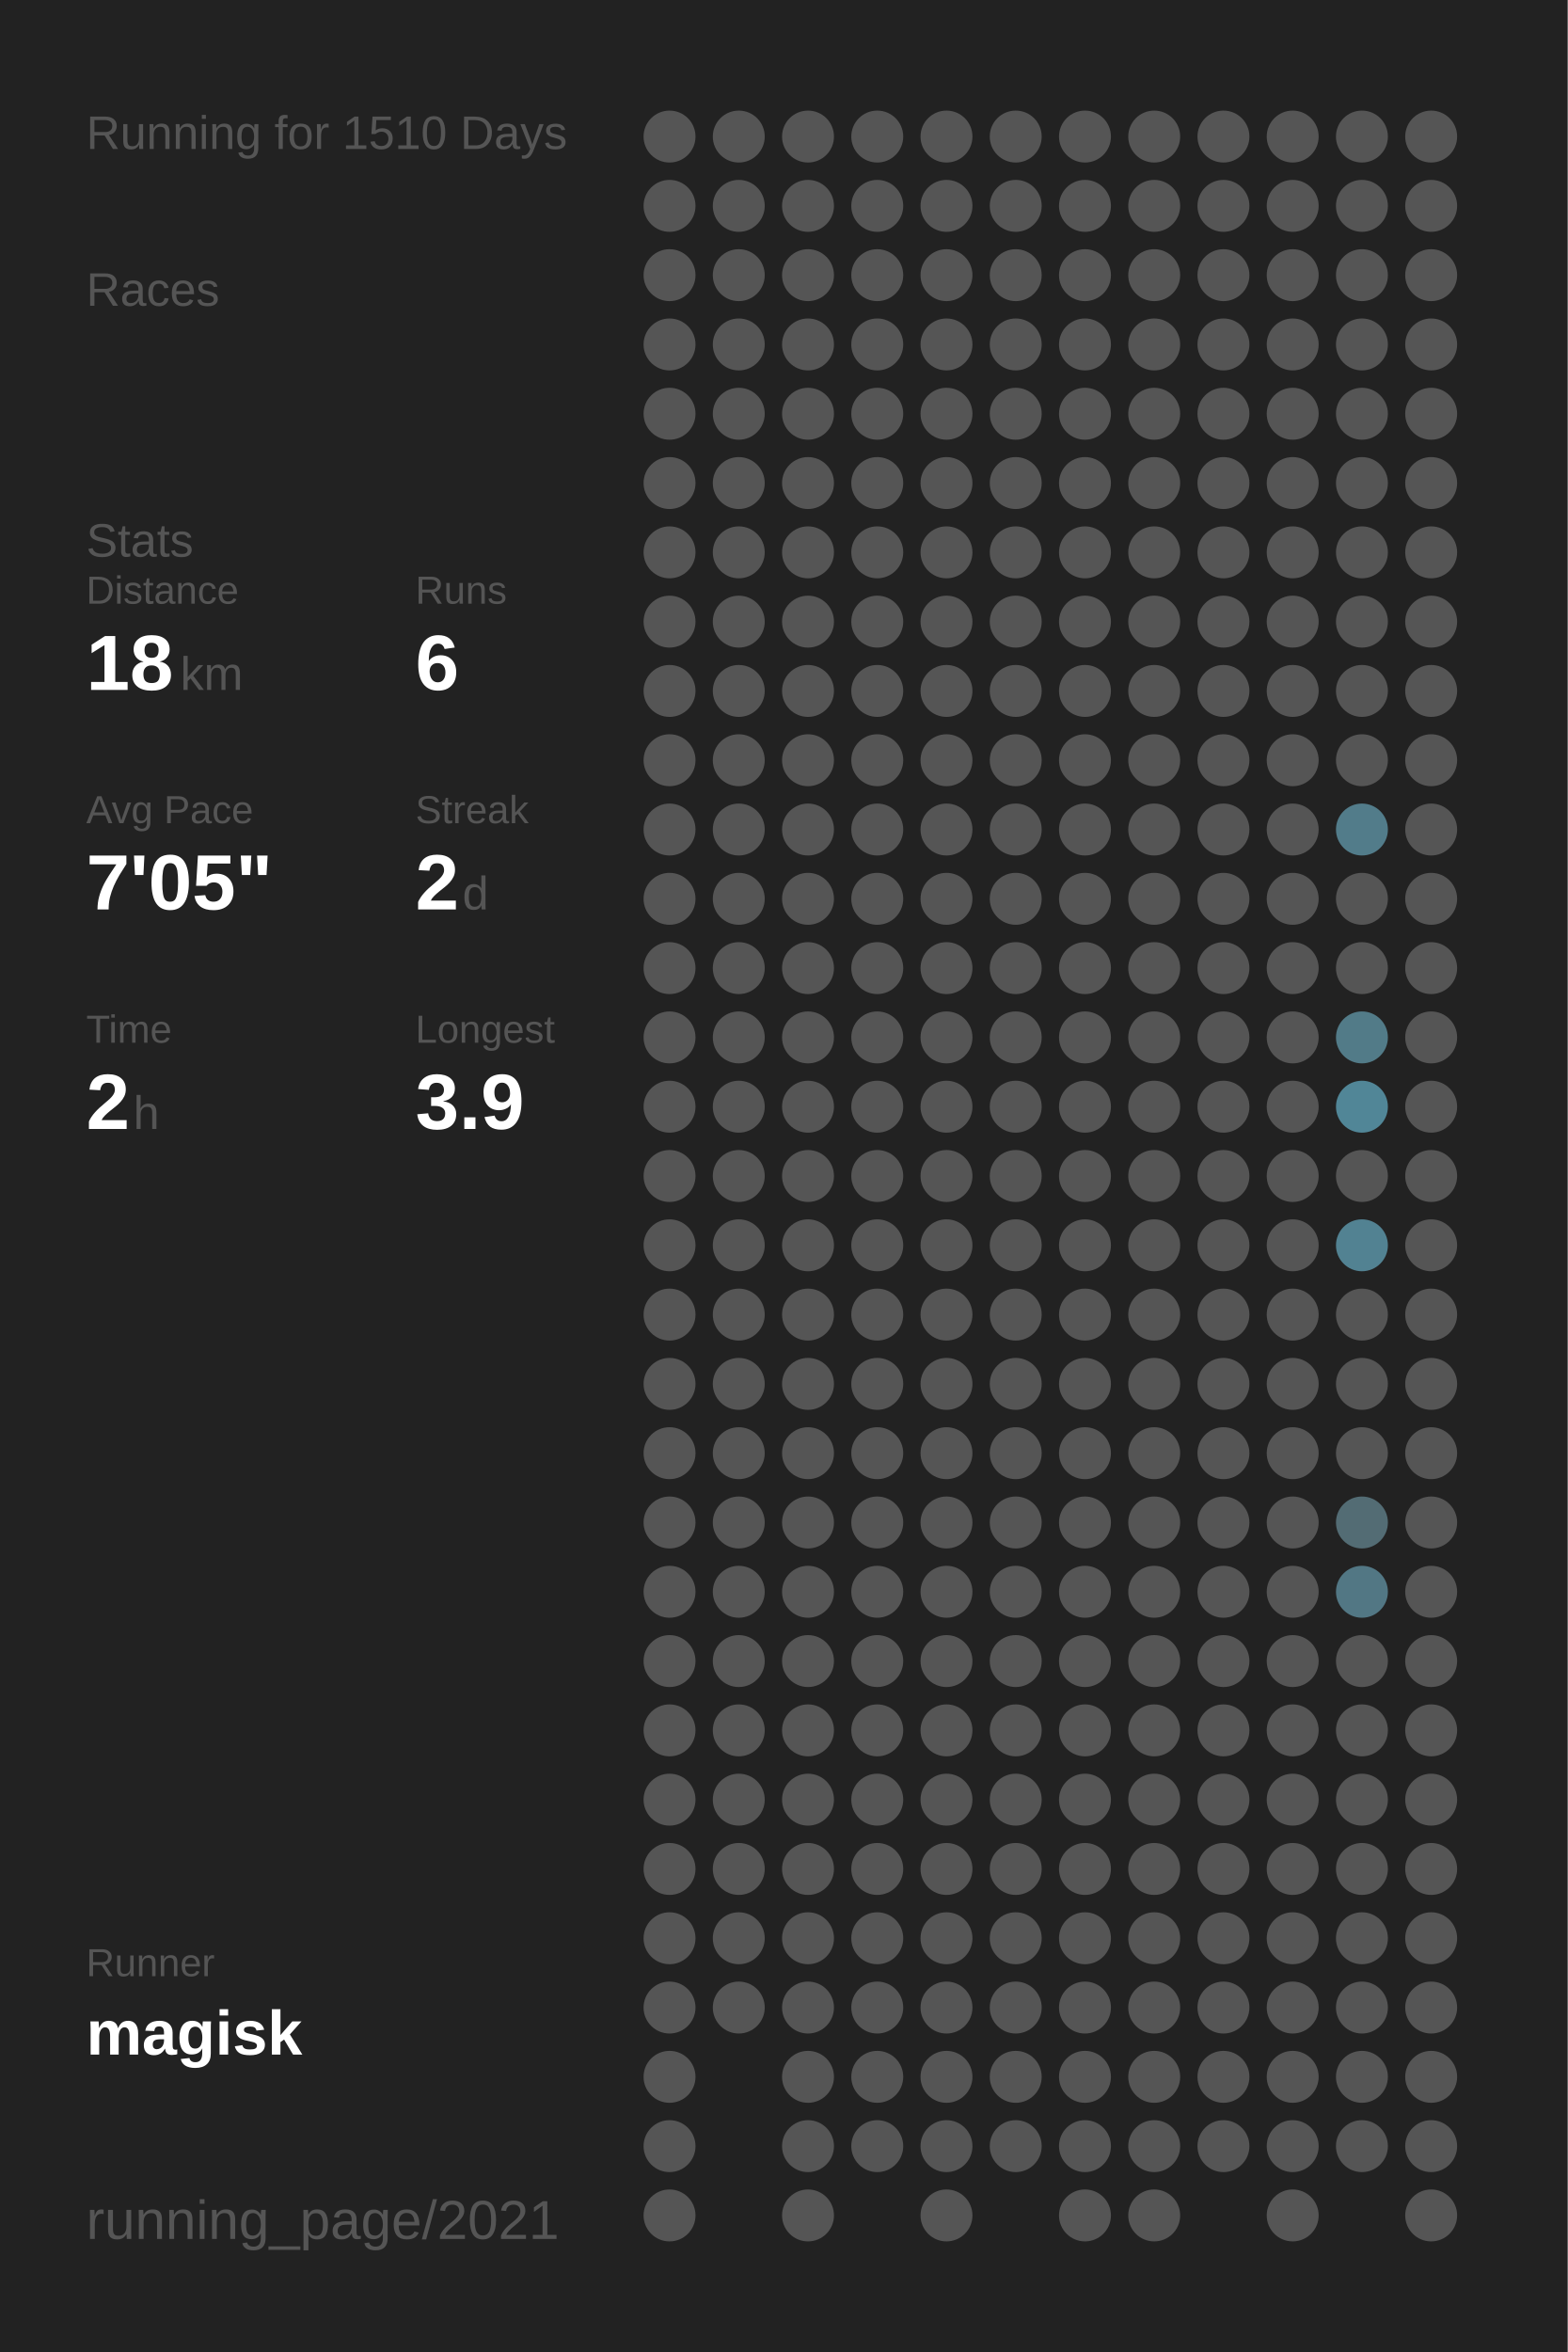
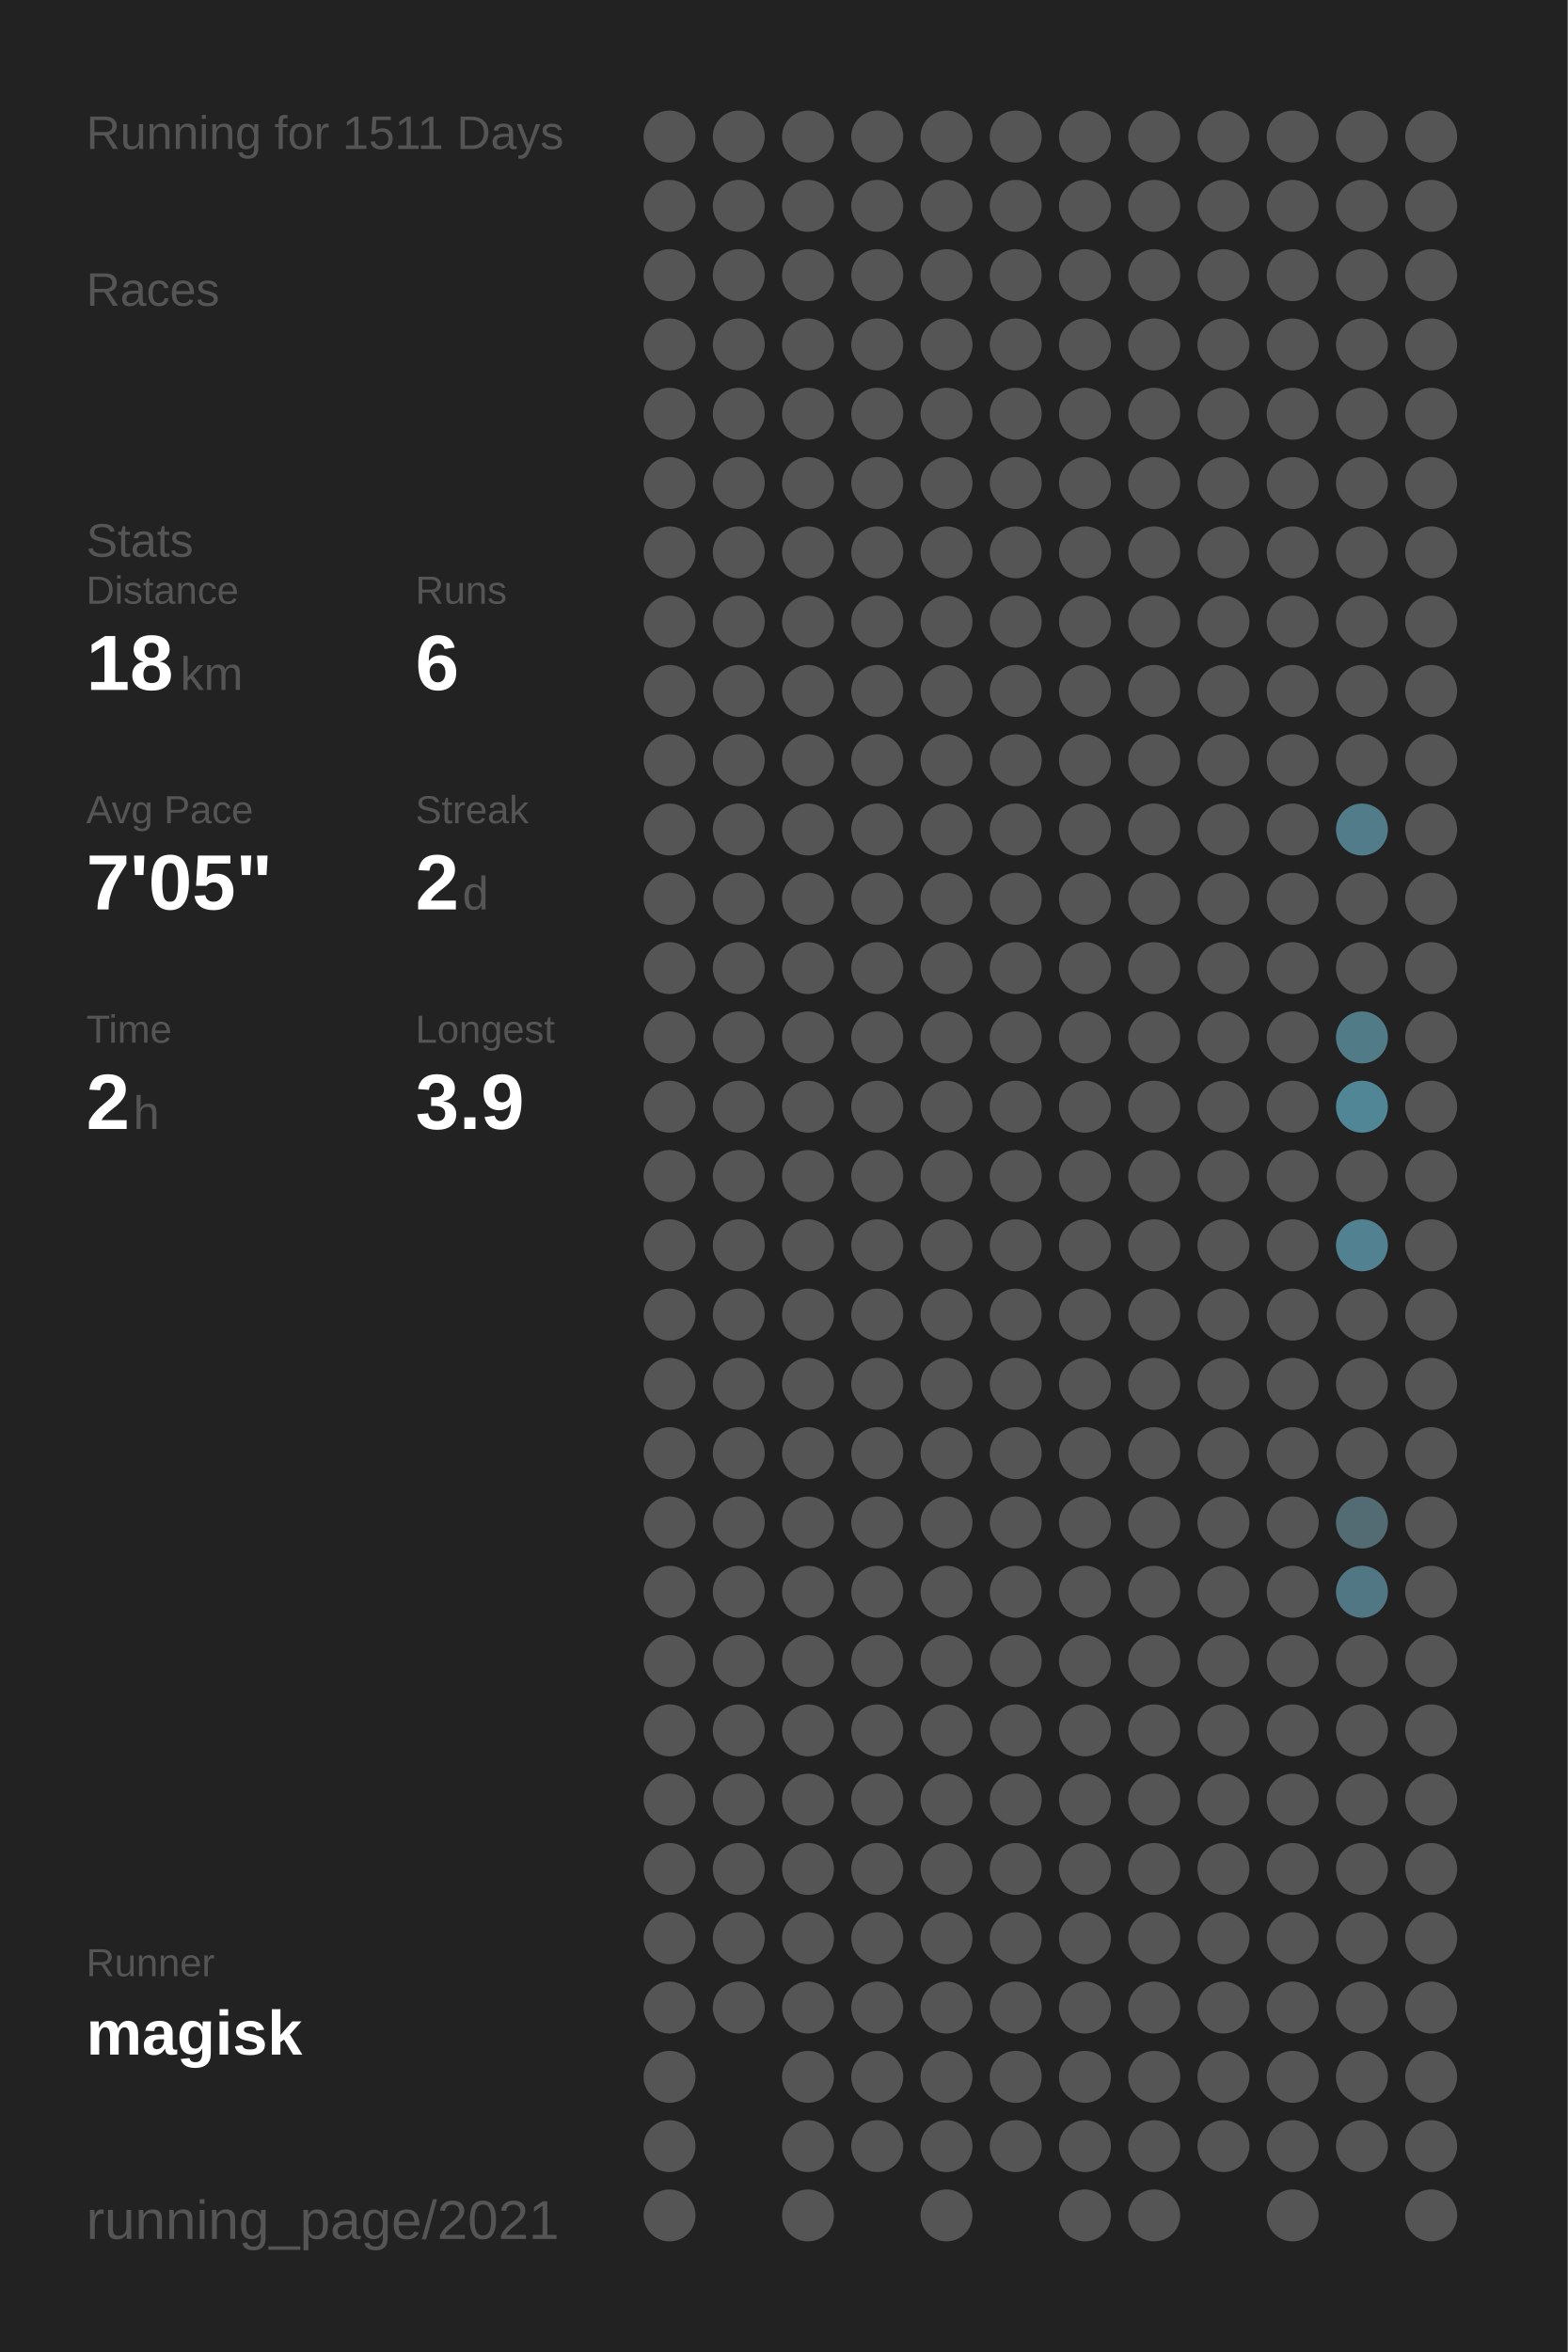
<svg xmlns="http://www.w3.org/2000/svg" baseProfile="full" height="300mm" version="1.1" viewBox="0,0,200,300" width="200mm">
  <defs />
  <rect fill="#222222" height="300" width="200" x="0" y="0" />
-   <text fill="#555555" style="font-size:6px; font-family:Arial;" x="11" y="19">Running for 1510 Days</text>
+   <text fill="#555555" style="font-size:6px; font-family:Arial;" x="11" y="19">Running for 1511 Days</text>
  <text fill="#555555" style="font-size:6px; font-family:Arial;" x="11" y="39">Races</text>
  <text fill="#555555" style="font-size:6px; font-family:Arial;" x="11" y="71">Stats</text>
  <text fill="#555555" style="font-size:5px; font-family:Arial;" x="11" y="77">Distance</text>
  <text fill="#FFFFFF" style="font-size:10px; font-family:Arial; font-weight:bold;" x="11" y="88">18</text>
  <text fill="#555555" style="font-size:6px; font-family:Arial;" x="23" y="88">km</text>
  <text fill="#555555" style="font-size:5px; font-family:Arial;" x="53" y="77">Runs</text>
  <text fill="#FFFFFF" style="font-size:10px; font-family:Arial; font-weight:bold;" x="53" y="88">6</text>
  <text fill="#555555" style="font-size:5px; font-family:Arial;" x="11" y="105">Avg Pace</text>
  <text fill="#FFFFFF" style="font-size:10px; font-family:Arial; font-weight:bold;" x="11" y="116">7'05"</text>
  <text fill="#555555" style="font-size:5px; font-family:Arial;" x="53" y="105">Streak</text>
  <text fill="#FFFFFF" style="font-size:10px; font-family:Arial; font-weight:bold;" x="53" y="116">2</text>
  <text fill="#555555" style="font-size:6px; font-family:Arial;" x="59" y="116">d</text>
  <text fill="#555555" style="font-size:5px; font-family:Arial;" x="11" y="133">Time</text>
  <text fill="#FFFFFF" style="font-size:10px; font-family:Arial; font-weight:bold;" x="11" y="144">2</text>
  <text fill="#555555" style="font-size:6px; font-family:Arial;" x="17" y="144">h</text>
  <text fill="#555555" style="font-size:5px; font-family:Arial;" x="53" y="133">Longest</text>
  <text fill="#FFFFFF" style="font-size:10px; font-family:Arial; font-weight:bold;" x="53" y="144">3.9</text>
  <text fill="#555555" style="font-size:5px; font-family:Arial;" x="11" y="252.065">Runner</text>
  <text fill="#FFFFFF" style="font-size:8px; font-family:Arial; font-weight:bold;" x="11" y="262.065">magisk</text>
  <text fill="#555555" style="font-size:7px; font-family:Arial;" x="11" y="285.581">running_page/2021</text>
  <circle cx="85.417" cy="17.419" fill="#555555" r="3.312" />
  <circle cx="85.417" cy="26.258" fill="#555555" r="3.312" />
  <circle cx="85.417" cy="35.097" fill="#555555" r="3.312" />
  <circle cx="85.417" cy="43.935" fill="#555555" r="3.312" />
  <circle cx="85.417" cy="52.774" fill="#555555" r="3.312" />
  <circle cx="85.417" cy="61.613" fill="#555555" r="3.312" />
  <circle cx="85.417" cy="70.452" fill="#555555" r="3.312" />
  <circle cx="85.417" cy="79.29" fill="#555555" r="3.312" />
  <circle cx="85.417" cy="88.129" fill="#555555" r="3.312" />
  <circle cx="85.417" cy="96.968" fill="#555555" r="3.312" />
  <circle cx="85.417" cy="105.806" fill="#555555" r="3.312" />
  <circle cx="85.417" cy="114.645" fill="#555555" r="3.312" />
  <circle cx="85.417" cy="123.484" fill="#555555" r="3.312" />
  <circle cx="85.417" cy="132.323" fill="#555555" r="3.312" />
  <circle cx="85.417" cy="141.161" fill="#555555" r="3.312" />
  <circle cx="85.417" cy="150" fill="#555555" r="3.312" />
  <circle cx="85.417" cy="158.839" fill="#555555" r="3.312" />
  <circle cx="85.417" cy="167.677" fill="#555555" r="3.312" />
  <circle cx="85.417" cy="176.516" fill="#555555" r="3.312" />
  <circle cx="85.417" cy="185.355" fill="#555555" r="3.312" />
  <circle cx="85.417" cy="194.194" fill="#555555" r="3.312" />
  <circle cx="85.417" cy="203.032" fill="#555555" r="3.312" />
  <circle cx="85.417" cy="211.871" fill="#555555" r="3.312" />
  <circle cx="85.417" cy="220.71" fill="#555555" r="3.312" />
  <circle cx="85.417" cy="229.548" fill="#555555" r="3.312" />
  <circle cx="85.417" cy="238.387" fill="#555555" r="3.312" />
  <circle cx="85.417" cy="247.226" fill="#555555" r="3.312" />
  <circle cx="85.417" cy="256.065" fill="#555555" r="3.312" />
  <circle cx="85.417" cy="264.903" fill="#555555" r="3.312" />
  <circle cx="85.417" cy="273.742" fill="#555555" r="3.312" />
  <circle cx="85.417" cy="282.581" fill="#555555" r="3.312" />
  <circle cx="94.25" cy="17.419" fill="#555555" r="3.312" />
  <circle cx="94.25" cy="26.258" fill="#555555" r="3.312" />
  <circle cx="94.25" cy="35.097" fill="#555555" r="3.312" />
  <circle cx="94.25" cy="43.935" fill="#555555" r="3.312" />
  <circle cx="94.25" cy="52.774" fill="#555555" r="3.312" />
  <circle cx="94.25" cy="61.613" fill="#555555" r="3.312" />
  <circle cx="94.25" cy="70.452" fill="#555555" r="3.312" />
  <circle cx="94.25" cy="79.29" fill="#555555" r="3.312" />
  <circle cx="94.25" cy="88.129" fill="#555555" r="3.312" />
  <circle cx="94.25" cy="96.968" fill="#555555" r="3.312" />
  <circle cx="94.25" cy="105.806" fill="#555555" r="3.312" />
  <circle cx="94.25" cy="114.645" fill="#555555" r="3.312" />
  <circle cx="94.25" cy="123.484" fill="#555555" r="3.312" />
  <circle cx="94.25" cy="132.323" fill="#555555" r="3.312" />
  <circle cx="94.25" cy="141.161" fill="#555555" r="3.312" />
  <circle cx="94.25" cy="150" fill="#555555" r="3.312" />
  <circle cx="94.25" cy="158.839" fill="#555555" r="3.312" />
  <circle cx="94.25" cy="167.677" fill="#555555" r="3.312" />
  <circle cx="94.25" cy="176.516" fill="#555555" r="3.312" />
  <circle cx="94.25" cy="185.355" fill="#555555" r="3.312" />
  <circle cx="94.25" cy="194.194" fill="#555555" r="3.312" />
  <circle cx="94.25" cy="203.032" fill="#555555" r="3.312" />
  <circle cx="94.25" cy="211.871" fill="#555555" r="3.312" />
  <circle cx="94.25" cy="220.71" fill="#555555" r="3.312" />
  <circle cx="94.25" cy="229.548" fill="#555555" r="3.312" />
  <circle cx="94.25" cy="238.387" fill="#555555" r="3.312" />
  <circle cx="94.25" cy="247.226" fill="#555555" r="3.312" />
  <circle cx="94.25" cy="256.065" fill="#555555" r="3.312" />
  <circle cx="103.083" cy="17.419" fill="#555555" r="3.312" />
  <circle cx="103.083" cy="26.258" fill="#555555" r="3.312" />
  <circle cx="103.083" cy="35.097" fill="#555555" r="3.312" />
  <circle cx="103.083" cy="43.935" fill="#555555" r="3.312" />
  <circle cx="103.083" cy="52.774" fill="#555555" r="3.312" />
  <circle cx="103.083" cy="61.613" fill="#555555" r="3.312" />
  <circle cx="103.083" cy="70.452" fill="#555555" r="3.312" />
  <circle cx="103.083" cy="79.29" fill="#555555" r="3.312" />
  <circle cx="103.083" cy="88.129" fill="#555555" r="3.312" />
  <circle cx="103.083" cy="96.968" fill="#555555" r="3.312" />
  <circle cx="103.083" cy="105.806" fill="#555555" r="3.312" />
  <circle cx="103.083" cy="114.645" fill="#555555" r="3.312" />
  <circle cx="103.083" cy="123.484" fill="#555555" r="3.312" />
  <circle cx="103.083" cy="132.323" fill="#555555" r="3.312" />
  <circle cx="103.083" cy="141.161" fill="#555555" r="3.312" />
  <circle cx="103.083" cy="150" fill="#555555" r="3.312" />
  <circle cx="103.083" cy="158.839" fill="#555555" r="3.312" />
  <circle cx="103.083" cy="167.677" fill="#555555" r="3.312" />
  <circle cx="103.083" cy="176.516" fill="#555555" r="3.312" />
  <circle cx="103.083" cy="185.355" fill="#555555" r="3.312" />
  <circle cx="103.083" cy="194.194" fill="#555555" r="3.312" />
  <circle cx="103.083" cy="203.032" fill="#555555" r="3.312" />
  <circle cx="103.083" cy="211.871" fill="#555555" r="3.312" />
  <circle cx="103.083" cy="220.71" fill="#555555" r="3.312" />
  <circle cx="103.083" cy="229.548" fill="#555555" r="3.312" />
  <circle cx="103.083" cy="238.387" fill="#555555" r="3.312" />
  <circle cx="103.083" cy="247.226" fill="#555555" r="3.312" />
  <circle cx="103.083" cy="256.065" fill="#555555" r="3.312" />
  <circle cx="103.083" cy="264.903" fill="#555555" r="3.312" />
  <circle cx="103.083" cy="273.742" fill="#555555" r="3.312" />
  <circle cx="103.083" cy="282.581" fill="#555555" r="3.312" />
  <circle cx="111.917" cy="17.419" fill="#555555" r="3.312" />
  <circle cx="111.917" cy="26.258" fill="#555555" r="3.312" />
  <circle cx="111.917" cy="35.097" fill="#555555" r="3.312" />
  <circle cx="111.917" cy="43.935" fill="#555555" r="3.312" />
  <circle cx="111.917" cy="52.774" fill="#555555" r="3.312" />
  <circle cx="111.917" cy="61.613" fill="#555555" r="3.312" />
  <circle cx="111.917" cy="70.452" fill="#555555" r="3.312" />
  <circle cx="111.917" cy="79.29" fill="#555555" r="3.312" />
  <circle cx="111.917" cy="88.129" fill="#555555" r="3.312" />
  <circle cx="111.917" cy="96.968" fill="#555555" r="3.312" />
  <circle cx="111.917" cy="105.806" fill="#555555" r="3.312" />
  <circle cx="111.917" cy="114.645" fill="#555555" r="3.312" />
  <circle cx="111.917" cy="123.484" fill="#555555" r="3.312" />
  <circle cx="111.917" cy="132.323" fill="#555555" r="3.312" />
  <circle cx="111.917" cy="141.161" fill="#555555" r="3.312" />
  <circle cx="111.917" cy="150" fill="#555555" r="3.312" />
  <circle cx="111.917" cy="158.839" fill="#555555" r="3.312" />
  <circle cx="111.917" cy="167.677" fill="#555555" r="3.312" />
  <circle cx="111.917" cy="176.516" fill="#555555" r="3.312" />
  <circle cx="111.917" cy="185.355" fill="#555555" r="3.312" />
  <circle cx="111.917" cy="194.194" fill="#555555" r="3.312" />
  <circle cx="111.917" cy="203.032" fill="#555555" r="3.312" />
  <circle cx="111.917" cy="211.871" fill="#555555" r="3.312" />
  <circle cx="111.917" cy="220.71" fill="#555555" r="3.312" />
  <circle cx="111.917" cy="229.548" fill="#555555" r="3.312" />
  <circle cx="111.917" cy="238.387" fill="#555555" r="3.312" />
  <circle cx="111.917" cy="247.226" fill="#555555" r="3.312" />
  <circle cx="111.917" cy="256.065" fill="#555555" r="3.312" />
  <circle cx="111.917" cy="264.903" fill="#555555" r="3.312" />
  <circle cx="111.917" cy="273.742" fill="#555555" r="3.312" />
  <circle cx="120.75" cy="17.419" fill="#555555" r="3.312" />
  <circle cx="120.75" cy="26.258" fill="#555555" r="3.312" />
  <circle cx="120.75" cy="35.097" fill="#555555" r="3.312" />
  <circle cx="120.75" cy="43.935" fill="#555555" r="3.312" />
  <circle cx="120.75" cy="52.774" fill="#555555" r="3.312" />
  <circle cx="120.75" cy="61.613" fill="#555555" r="3.312" />
  <circle cx="120.75" cy="70.452" fill="#555555" r="3.312" />
  <circle cx="120.75" cy="79.29" fill="#555555" r="3.312" />
  <circle cx="120.75" cy="88.129" fill="#555555" r="3.312" />
  <circle cx="120.75" cy="96.968" fill="#555555" r="3.312" />
  <circle cx="120.75" cy="105.806" fill="#555555" r="3.312" />
  <circle cx="120.75" cy="114.645" fill="#555555" r="3.312" />
  <circle cx="120.75" cy="123.484" fill="#555555" r="3.312" />
  <circle cx="120.75" cy="132.323" fill="#555555" r="3.312" />
  <circle cx="120.75" cy="141.161" fill="#555555" r="3.312" />
  <circle cx="120.75" cy="150" fill="#555555" r="3.312" />
  <circle cx="120.75" cy="158.839" fill="#555555" r="3.312" />
  <circle cx="120.75" cy="167.677" fill="#555555" r="3.312" />
  <circle cx="120.75" cy="176.516" fill="#555555" r="3.312" />
  <circle cx="120.75" cy="185.355" fill="#555555" r="3.312" />
  <circle cx="120.75" cy="194.194" fill="#555555" r="3.312" />
  <circle cx="120.75" cy="203.032" fill="#555555" r="3.312" />
  <circle cx="120.75" cy="211.871" fill="#555555" r="3.312" />
  <circle cx="120.75" cy="220.71" fill="#555555" r="3.312" />
  <circle cx="120.75" cy="229.548" fill="#555555" r="3.312" />
  <circle cx="120.75" cy="238.387" fill="#555555" r="3.312" />
  <circle cx="120.75" cy="247.226" fill="#555555" r="3.312" />
  <circle cx="120.75" cy="256.065" fill="#555555" r="3.312" />
  <circle cx="120.75" cy="264.903" fill="#555555" r="3.312" />
  <circle cx="120.75" cy="273.742" fill="#555555" r="3.312" />
  <circle cx="120.75" cy="282.581" fill="#555555" r="3.312" />
  <circle cx="129.583" cy="17.419" fill="#555555" r="3.312" />
  <circle cx="129.583" cy="26.258" fill="#555555" r="3.312" />
  <circle cx="129.583" cy="35.097" fill="#555555" r="3.312" />
  <circle cx="129.583" cy="43.935" fill="#555555" r="3.312" />
  <circle cx="129.583" cy="52.774" fill="#555555" r="3.312" />
  <circle cx="129.583" cy="61.613" fill="#555555" r="3.312" />
  <circle cx="129.583" cy="70.452" fill="#555555" r="3.312" />
  <circle cx="129.583" cy="79.29" fill="#555555" r="3.312" />
  <circle cx="129.583" cy="88.129" fill="#555555" r="3.312" />
  <circle cx="129.583" cy="96.968" fill="#555555" r="3.312" />
  <circle cx="129.583" cy="105.806" fill="#555555" r="3.312" />
  <circle cx="129.583" cy="114.645" fill="#555555" r="3.312" />
  <circle cx="129.583" cy="123.484" fill="#555555" r="3.312" />
  <circle cx="129.583" cy="132.323" fill="#555555" r="3.312" />
  <circle cx="129.583" cy="141.161" fill="#555555" r="3.312" />
  <circle cx="129.583" cy="150" fill="#555555" r="3.312" />
  <circle cx="129.583" cy="158.839" fill="#555555" r="3.312" />
  <circle cx="129.583" cy="167.677" fill="#555555" r="3.312" />
  <circle cx="129.583" cy="176.516" fill="#555555" r="3.312" />
  <circle cx="129.583" cy="185.355" fill="#555555" r="3.312" />
  <circle cx="129.583" cy="194.194" fill="#555555" r="3.312" />
  <circle cx="129.583" cy="203.032" fill="#555555" r="3.312" />
  <circle cx="129.583" cy="211.871" fill="#555555" r="3.312" />
  <circle cx="129.583" cy="220.71" fill="#555555" r="3.312" />
  <circle cx="129.583" cy="229.548" fill="#555555" r="3.312" />
  <circle cx="129.583" cy="238.387" fill="#555555" r="3.312" />
  <circle cx="129.583" cy="247.226" fill="#555555" r="3.312" />
  <circle cx="129.583" cy="256.065" fill="#555555" r="3.312" />
  <circle cx="129.583" cy="264.903" fill="#555555" r="3.312" />
  <circle cx="129.583" cy="273.742" fill="#555555" r="3.312" />
  <circle cx="138.417" cy="17.419" fill="#555555" r="3.312" />
  <circle cx="138.417" cy="26.258" fill="#555555" r="3.312" />
  <circle cx="138.417" cy="35.097" fill="#555555" r="3.312" />
  <circle cx="138.417" cy="43.935" fill="#555555" r="3.312" />
  <circle cx="138.417" cy="52.774" fill="#555555" r="3.312" />
  <circle cx="138.417" cy="61.613" fill="#555555" r="3.312" />
  <circle cx="138.417" cy="70.452" fill="#555555" r="3.312" />
  <circle cx="138.417" cy="79.29" fill="#555555" r="3.312" />
  <circle cx="138.417" cy="88.129" fill="#555555" r="3.312" />
  <circle cx="138.417" cy="96.968" fill="#555555" r="3.312" />
  <circle cx="138.417" cy="105.806" fill="#555555" r="3.312" />
  <circle cx="138.417" cy="114.645" fill="#555555" r="3.312" />
  <circle cx="138.417" cy="123.484" fill="#555555" r="3.312" />
  <circle cx="138.417" cy="132.323" fill="#555555" r="3.312" />
  <circle cx="138.417" cy="141.161" fill="#555555" r="3.312" />
  <circle cx="138.417" cy="150" fill="#555555" r="3.312" />
  <circle cx="138.417" cy="158.839" fill="#555555" r="3.312" />
  <circle cx="138.417" cy="167.677" fill="#555555" r="3.312" />
  <circle cx="138.417" cy="176.516" fill="#555555" r="3.312" />
  <circle cx="138.417" cy="185.355" fill="#555555" r="3.312" />
  <circle cx="138.417" cy="194.194" fill="#555555" r="3.312" />
  <circle cx="138.417" cy="203.032" fill="#555555" r="3.312" />
  <circle cx="138.417" cy="211.871" fill="#555555" r="3.312" />
  <circle cx="138.417" cy="220.71" fill="#555555" r="3.312" />
  <circle cx="138.417" cy="229.548" fill="#555555" r="3.312" />
  <circle cx="138.417" cy="238.387" fill="#555555" r="3.312" />
  <circle cx="138.417" cy="247.226" fill="#555555" r="3.312" />
  <circle cx="138.417" cy="256.065" fill="#555555" r="3.312" />
  <circle cx="138.417" cy="264.903" fill="#555555" r="3.312" />
  <circle cx="138.417" cy="273.742" fill="#555555" r="3.312" />
  <circle cx="138.417" cy="282.581" fill="#555555" r="3.312" />
  <circle cx="147.25" cy="17.419" fill="#555555" r="3.312" />
  <circle cx="147.25" cy="26.258" fill="#555555" r="3.312" />
  <circle cx="147.25" cy="35.097" fill="#555555" r="3.312" />
  <circle cx="147.25" cy="43.935" fill="#555555" r="3.312" />
  <circle cx="147.25" cy="52.774" fill="#555555" r="3.312" />
  <circle cx="147.25" cy="61.613" fill="#555555" r="3.312" />
  <circle cx="147.25" cy="70.452" fill="#555555" r="3.312" />
  <circle cx="147.25" cy="79.29" fill="#555555" r="3.312" />
  <circle cx="147.25" cy="88.129" fill="#555555" r="3.312" />
  <circle cx="147.25" cy="96.968" fill="#555555" r="3.312" />
  <circle cx="147.25" cy="105.806" fill="#555555" r="3.312" />
  <circle cx="147.25" cy="114.645" fill="#555555" r="3.312" />
  <circle cx="147.25" cy="123.484" fill="#555555" r="3.312" />
  <circle cx="147.25" cy="132.323" fill="#555555" r="3.312" />
  <circle cx="147.25" cy="141.161" fill="#555555" r="3.312" />
  <circle cx="147.25" cy="150" fill="#555555" r="3.312" />
  <circle cx="147.25" cy="158.839" fill="#555555" r="3.312" />
  <circle cx="147.25" cy="167.677" fill="#555555" r="3.312" />
  <circle cx="147.25" cy="176.516" fill="#555555" r="3.312" />
  <circle cx="147.25" cy="185.355" fill="#555555" r="3.312" />
  <circle cx="147.25" cy="194.194" fill="#555555" r="3.312" />
  <circle cx="147.25" cy="203.032" fill="#555555" r="3.312" />
  <circle cx="147.25" cy="211.871" fill="#555555" r="3.312" />
  <circle cx="147.25" cy="220.71" fill="#555555" r="3.312" />
  <circle cx="147.25" cy="229.548" fill="#555555" r="3.312" />
  <circle cx="147.25" cy="238.387" fill="#555555" r="3.312" />
  <circle cx="147.25" cy="247.226" fill="#555555" r="3.312" />
  <circle cx="147.25" cy="256.065" fill="#555555" r="3.312" />
  <circle cx="147.25" cy="264.903" fill="#555555" r="3.312" />
  <circle cx="147.25" cy="273.742" fill="#555555" r="3.312" />
  <circle cx="147.25" cy="282.581" fill="#555555" r="3.312" />
  <circle cx="156.083" cy="17.419" fill="#555555" r="3.312" />
  <circle cx="156.083" cy="26.258" fill="#555555" r="3.312" />
  <circle cx="156.083" cy="35.097" fill="#555555" r="3.312" />
  <circle cx="156.083" cy="43.935" fill="#555555" r="3.312" />
  <circle cx="156.083" cy="52.774" fill="#555555" r="3.312" />
  <circle cx="156.083" cy="61.613" fill="#555555" r="3.312" />
  <circle cx="156.083" cy="70.452" fill="#555555" r="3.312" />
  <circle cx="156.083" cy="79.29" fill="#555555" r="3.312" />
  <circle cx="156.083" cy="88.129" fill="#555555" r="3.312" />
  <circle cx="156.083" cy="96.968" fill="#555555" r="3.312" />
  <circle cx="156.083" cy="105.806" fill="#555555" r="3.312" />
  <circle cx="156.083" cy="114.645" fill="#555555" r="3.312" />
  <circle cx="156.083" cy="123.484" fill="#555555" r="3.312" />
  <circle cx="156.083" cy="132.323" fill="#555555" r="3.312" />
  <circle cx="156.083" cy="141.161" fill="#555555" r="3.312" />
  <circle cx="156.083" cy="150" fill="#555555" r="3.312" />
  <circle cx="156.083" cy="158.839" fill="#555555" r="3.312" />
  <circle cx="156.083" cy="167.677" fill="#555555" r="3.312" />
  <circle cx="156.083" cy="176.516" fill="#555555" r="3.312" />
  <circle cx="156.083" cy="185.355" fill="#555555" r="3.312" />
  <circle cx="156.083" cy="194.194" fill="#555555" r="3.312" />
  <circle cx="156.083" cy="203.032" fill="#555555" r="3.312" />
  <circle cx="156.083" cy="211.871" fill="#555555" r="3.312" />
  <circle cx="156.083" cy="220.71" fill="#555555" r="3.312" />
  <circle cx="156.083" cy="229.548" fill="#555555" r="3.312" />
  <circle cx="156.083" cy="238.387" fill="#555555" r="3.312" />
  <circle cx="156.083" cy="247.226" fill="#555555" r="3.312" />
  <circle cx="156.083" cy="256.065" fill="#555555" r="3.312" />
  <circle cx="156.083" cy="264.903" fill="#555555" r="3.312" />
  <circle cx="156.083" cy="273.742" fill="#555555" r="3.312" />
  <circle cx="164.917" cy="17.419" fill="#555555" r="3.312" />
  <circle cx="164.917" cy="26.258" fill="#555555" r="3.312" />
  <circle cx="164.917" cy="35.097" fill="#555555" r="3.312" />
  <circle cx="164.917" cy="43.935" fill="#555555" r="3.312" />
  <circle cx="164.917" cy="52.774" fill="#555555" r="3.312" />
  <circle cx="164.917" cy="61.613" fill="#555555" r="3.312" />
  <circle cx="164.917" cy="70.452" fill="#555555" r="3.312" />
  <circle cx="164.917" cy="79.29" fill="#555555" r="3.312" />
  <circle cx="164.917" cy="88.129" fill="#555555" r="3.312" />
  <circle cx="164.917" cy="96.968" fill="#555555" r="3.312" />
  <circle cx="164.917" cy="105.806" fill="#555555" r="3.312" />
  <circle cx="164.917" cy="114.645" fill="#555555" r="3.312" />
  <circle cx="164.917" cy="123.484" fill="#555555" r="3.312" />
  <circle cx="164.917" cy="132.323" fill="#555555" r="3.312" />
  <circle cx="164.917" cy="141.161" fill="#555555" r="3.312" />
  <circle cx="164.917" cy="150" fill="#555555" r="3.312" />
  <circle cx="164.917" cy="158.839" fill="#555555" r="3.312" />
  <circle cx="164.917" cy="167.677" fill="#555555" r="3.312" />
  <circle cx="164.917" cy="176.516" fill="#555555" r="3.312" />
  <circle cx="164.917" cy="185.355" fill="#555555" r="3.312" />
  <circle cx="164.917" cy="194.194" fill="#555555" r="3.312" />
  <circle cx="164.917" cy="203.032" fill="#555555" r="3.312" />
  <circle cx="164.917" cy="211.871" fill="#555555" r="3.312" />
  <circle cx="164.917" cy="220.71" fill="#555555" r="3.312" />
  <circle cx="164.917" cy="229.548" fill="#555555" r="3.312" />
  <circle cx="164.917" cy="238.387" fill="#555555" r="3.312" />
  <circle cx="164.917" cy="247.226" fill="#555555" r="3.312" />
  <circle cx="164.917" cy="256.065" fill="#555555" r="3.312" />
  <circle cx="164.917" cy="264.903" fill="#555555" r="3.312" />
  <circle cx="164.917" cy="273.742" fill="#555555" r="3.312" />
  <circle cx="164.917" cy="282.581" fill="#555555" r="3.312" />
  <circle cx="173.75" cy="17.419" fill="#555555" r="3.312" />
  <circle cx="173.75" cy="26.258" fill="#555555" r="3.312" />
  <circle cx="173.75" cy="35.097" fill="#555555" r="3.312" />
  <circle cx="173.75" cy="43.935" fill="#555555" r="3.312" />
  <circle cx="173.75" cy="52.774" fill="#555555" r="3.312" />
  <circle cx="173.75" cy="61.613" fill="#555555" r="3.312" />
  <circle cx="173.75" cy="70.452" fill="#555555" r="3.312" />
  <circle cx="173.75" cy="79.29" fill="#555555" r="3.312" />
  <circle cx="173.75" cy="88.129" fill="#555555" r="3.312" />
  <circle cx="173.75" cy="96.968" fill="#555555" r="3.312" />
  <circle cx="173.75" cy="105.806" fill="#527c8a" r="3.312" />
  <circle cx="173.75" cy="114.645" fill="#555555" r="3.312" />
  <circle cx="173.75" cy="123.484" fill="#555555" r="3.312" />
  <circle cx="173.75" cy="132.323" fill="#527b88" r="3.312" />
  <circle cx="173.75" cy="141.161" fill="#518697" r="3.312" />
  <circle cx="173.75" cy="150" fill="#555555" r="3.312" />
  <circle cx="173.75" cy="158.839" fill="#528292" r="3.312" />
  <circle cx="173.75" cy="167.677" fill="#555555" r="3.312" />
  <circle cx="173.75" cy="176.516" fill="#555555" r="3.312" />
  <circle cx="173.75" cy="185.355" fill="#555555" r="3.312" />
  <circle cx="173.75" cy="194.194" fill="#536c74" r="3.312" />
  <circle cx="173.75" cy="203.032" fill="#527784" r="3.312" />
  <circle cx="173.75" cy="211.871" fill="#555555" r="3.312" />
  <circle cx="173.75" cy="220.71" fill="#555555" r="3.312" />
  <circle cx="173.75" cy="229.548" fill="#555555" r="3.312" />
  <circle cx="173.75" cy="238.387" fill="#555555" r="3.312" />
  <circle cx="173.75" cy="247.226" fill="#555555" r="3.312" />
  <circle cx="173.75" cy="256.065" fill="#555555" r="3.312" />
  <circle cx="173.75" cy="264.903" fill="#555555" r="3.312" />
  <circle cx="173.75" cy="273.742" fill="#555555" r="3.312" />
  <circle cx="182.583" cy="17.419" fill="#555555" r="3.312" />
  <circle cx="182.583" cy="26.258" fill="#555555" r="3.312" />
  <circle cx="182.583" cy="35.097" fill="#555555" r="3.312" />
  <circle cx="182.583" cy="43.935" fill="#555555" r="3.312" />
  <circle cx="182.583" cy="52.774" fill="#555555" r="3.312" />
  <circle cx="182.583" cy="61.613" fill="#555555" r="3.312" />
  <circle cx="182.583" cy="70.452" fill="#555555" r="3.312" />
  <circle cx="182.583" cy="79.29" fill="#555555" r="3.312" />
  <circle cx="182.583" cy="88.129" fill="#555555" r="3.312" />
  <circle cx="182.583" cy="96.968" fill="#555555" r="3.312" />
  <circle cx="182.583" cy="105.806" fill="#555555" r="3.312" />
  <circle cx="182.583" cy="114.645" fill="#555555" r="3.312" />
  <circle cx="182.583" cy="123.484" fill="#555555" r="3.312" />
  <circle cx="182.583" cy="132.323" fill="#555555" r="3.312" />
  <circle cx="182.583" cy="141.161" fill="#555555" r="3.312" />
  <circle cx="182.583" cy="150" fill="#555555" r="3.312" />
  <circle cx="182.583" cy="158.839" fill="#555555" r="3.312" />
  <circle cx="182.583" cy="167.677" fill="#555555" r="3.312" />
  <circle cx="182.583" cy="176.516" fill="#555555" r="3.312" />
  <circle cx="182.583" cy="185.355" fill="#555555" r="3.312" />
  <circle cx="182.583" cy="194.194" fill="#555555" r="3.312" />
  <circle cx="182.583" cy="203.032" fill="#555555" r="3.312" />
  <circle cx="182.583" cy="211.871" fill="#555555" r="3.312" />
  <circle cx="182.583" cy="220.71" fill="#555555" r="3.312" />
  <circle cx="182.583" cy="229.548" fill="#555555" r="3.312" />
  <circle cx="182.583" cy="238.387" fill="#555555" r="3.312" />
  <circle cx="182.583" cy="247.226" fill="#555555" r="3.312" />
  <circle cx="182.583" cy="256.065" fill="#555555" r="3.312" />
  <circle cx="182.583" cy="264.903" fill="#555555" r="3.312" />
  <circle cx="182.583" cy="273.742" fill="#555555" r="3.312" />
  <circle cx="182.583" cy="282.581" fill="#555555" r="3.312" />
</svg>
